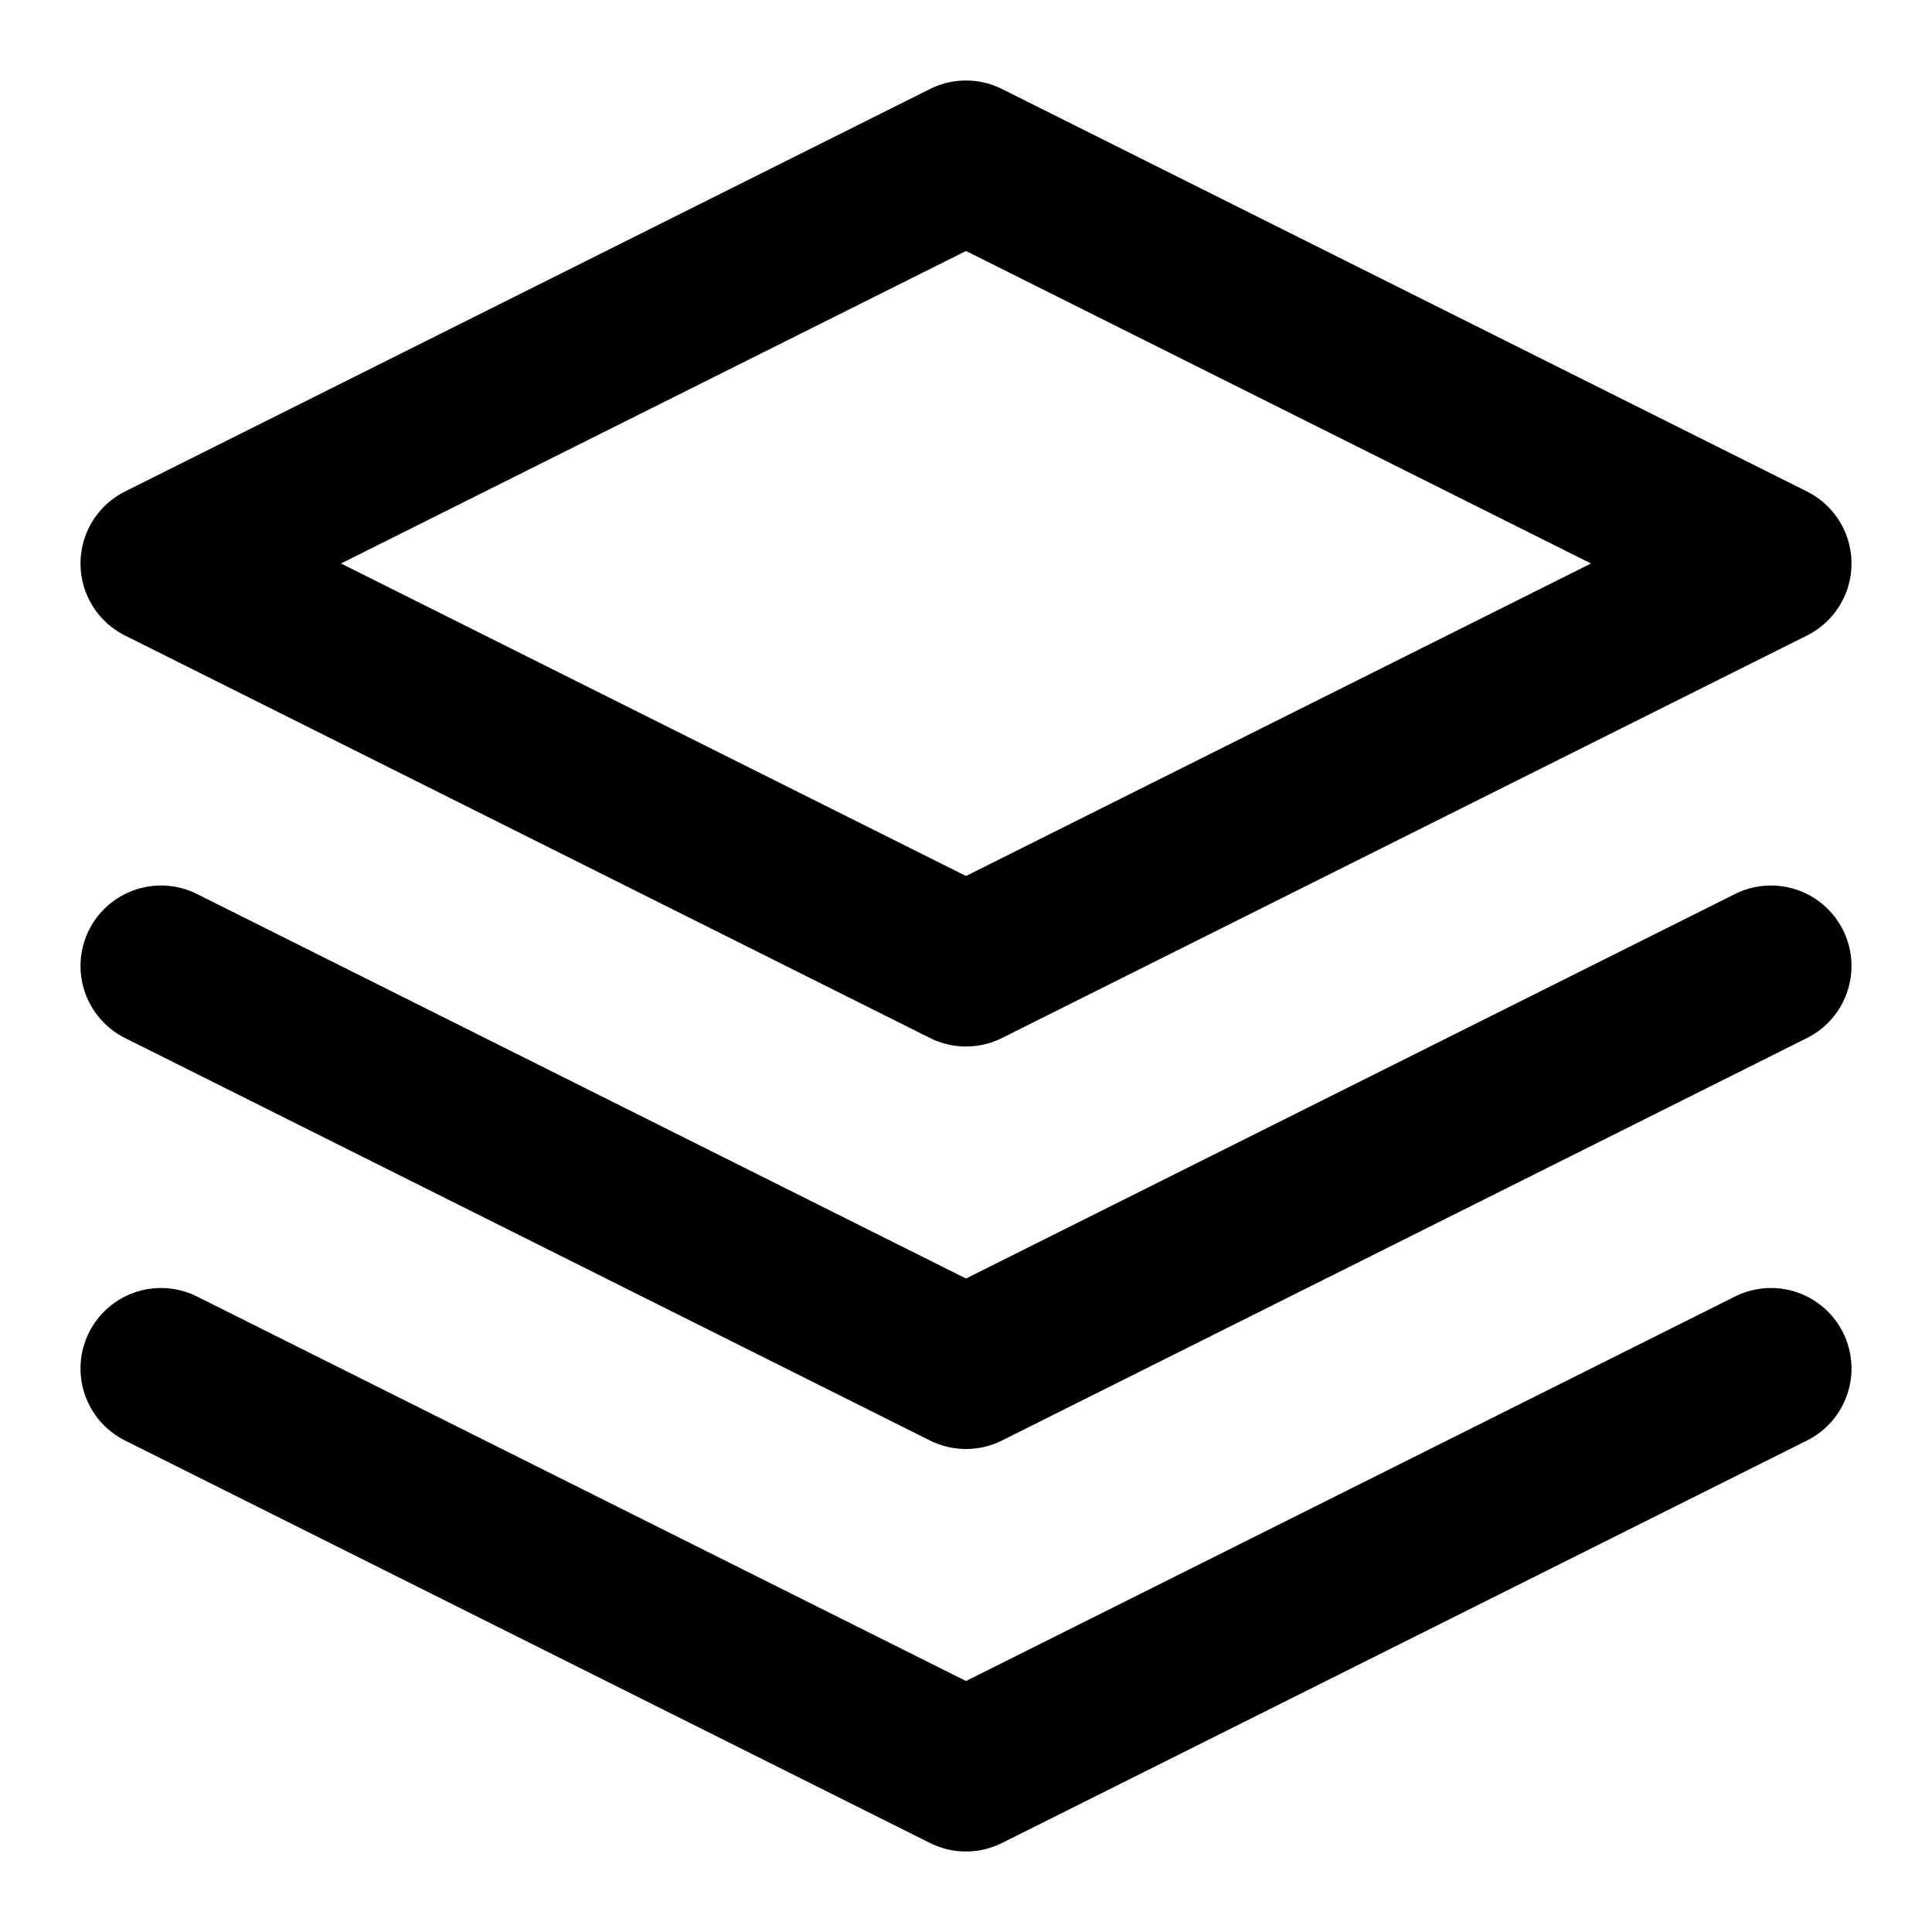
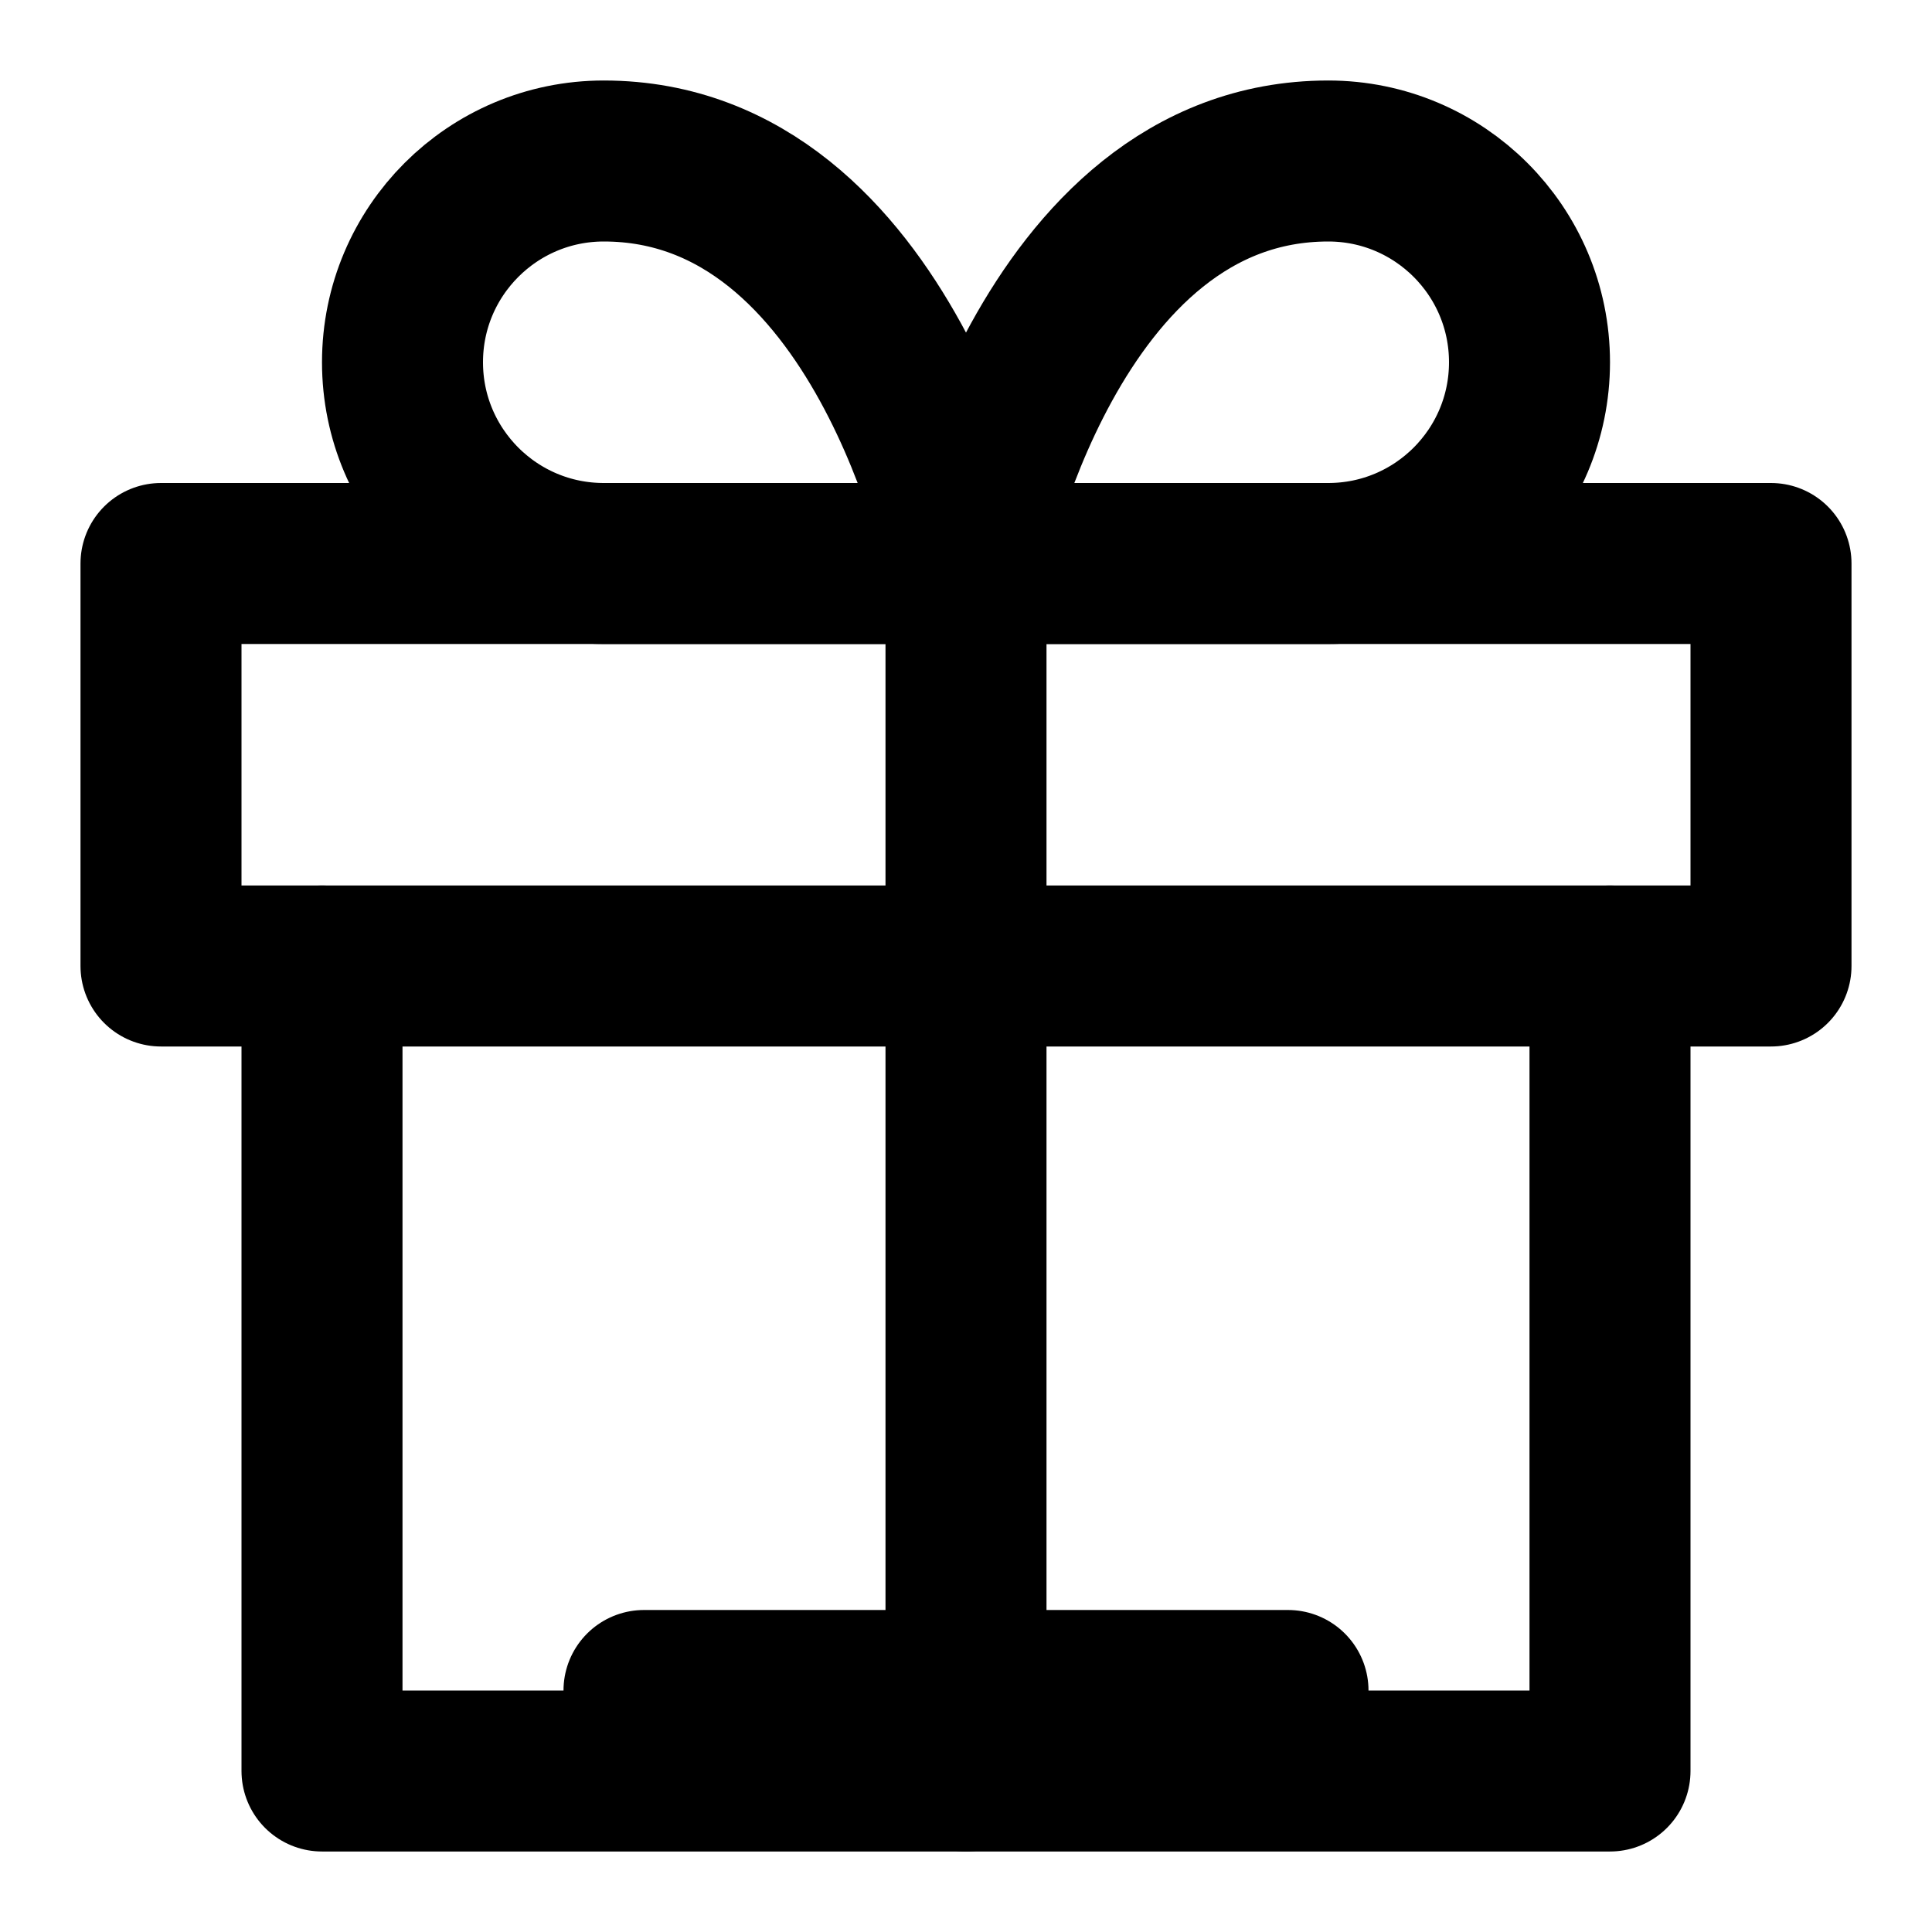
<svg xmlns="http://www.w3.org/2000/svg" viewBox="0 0 24 24" fill="none" stroke="currentColor" stroke-width="2" stroke-linecap="round" stroke-linejoin="round">
-   <path d="M12 2L2 7l10 5 10-5-10-5zM2 17l10 5 10-5M2 12l10 5 10-5" />
+   <path d="M20 12v10H4V12" />
+   <path d="M22 7H2v5h20V7z" />
+   <path d="M12 22V7" />
+   <path d="M12 7H7.5a2.5 2.5 0 0 1 0-5C11 2 12 7 12 7z" />
+   <path d="M12 7h4.5a2.5 2.5 0 0 0 0-5C13 2 12 7 12 7z" />
+   <path d="M8 21h8" />
</svg>
